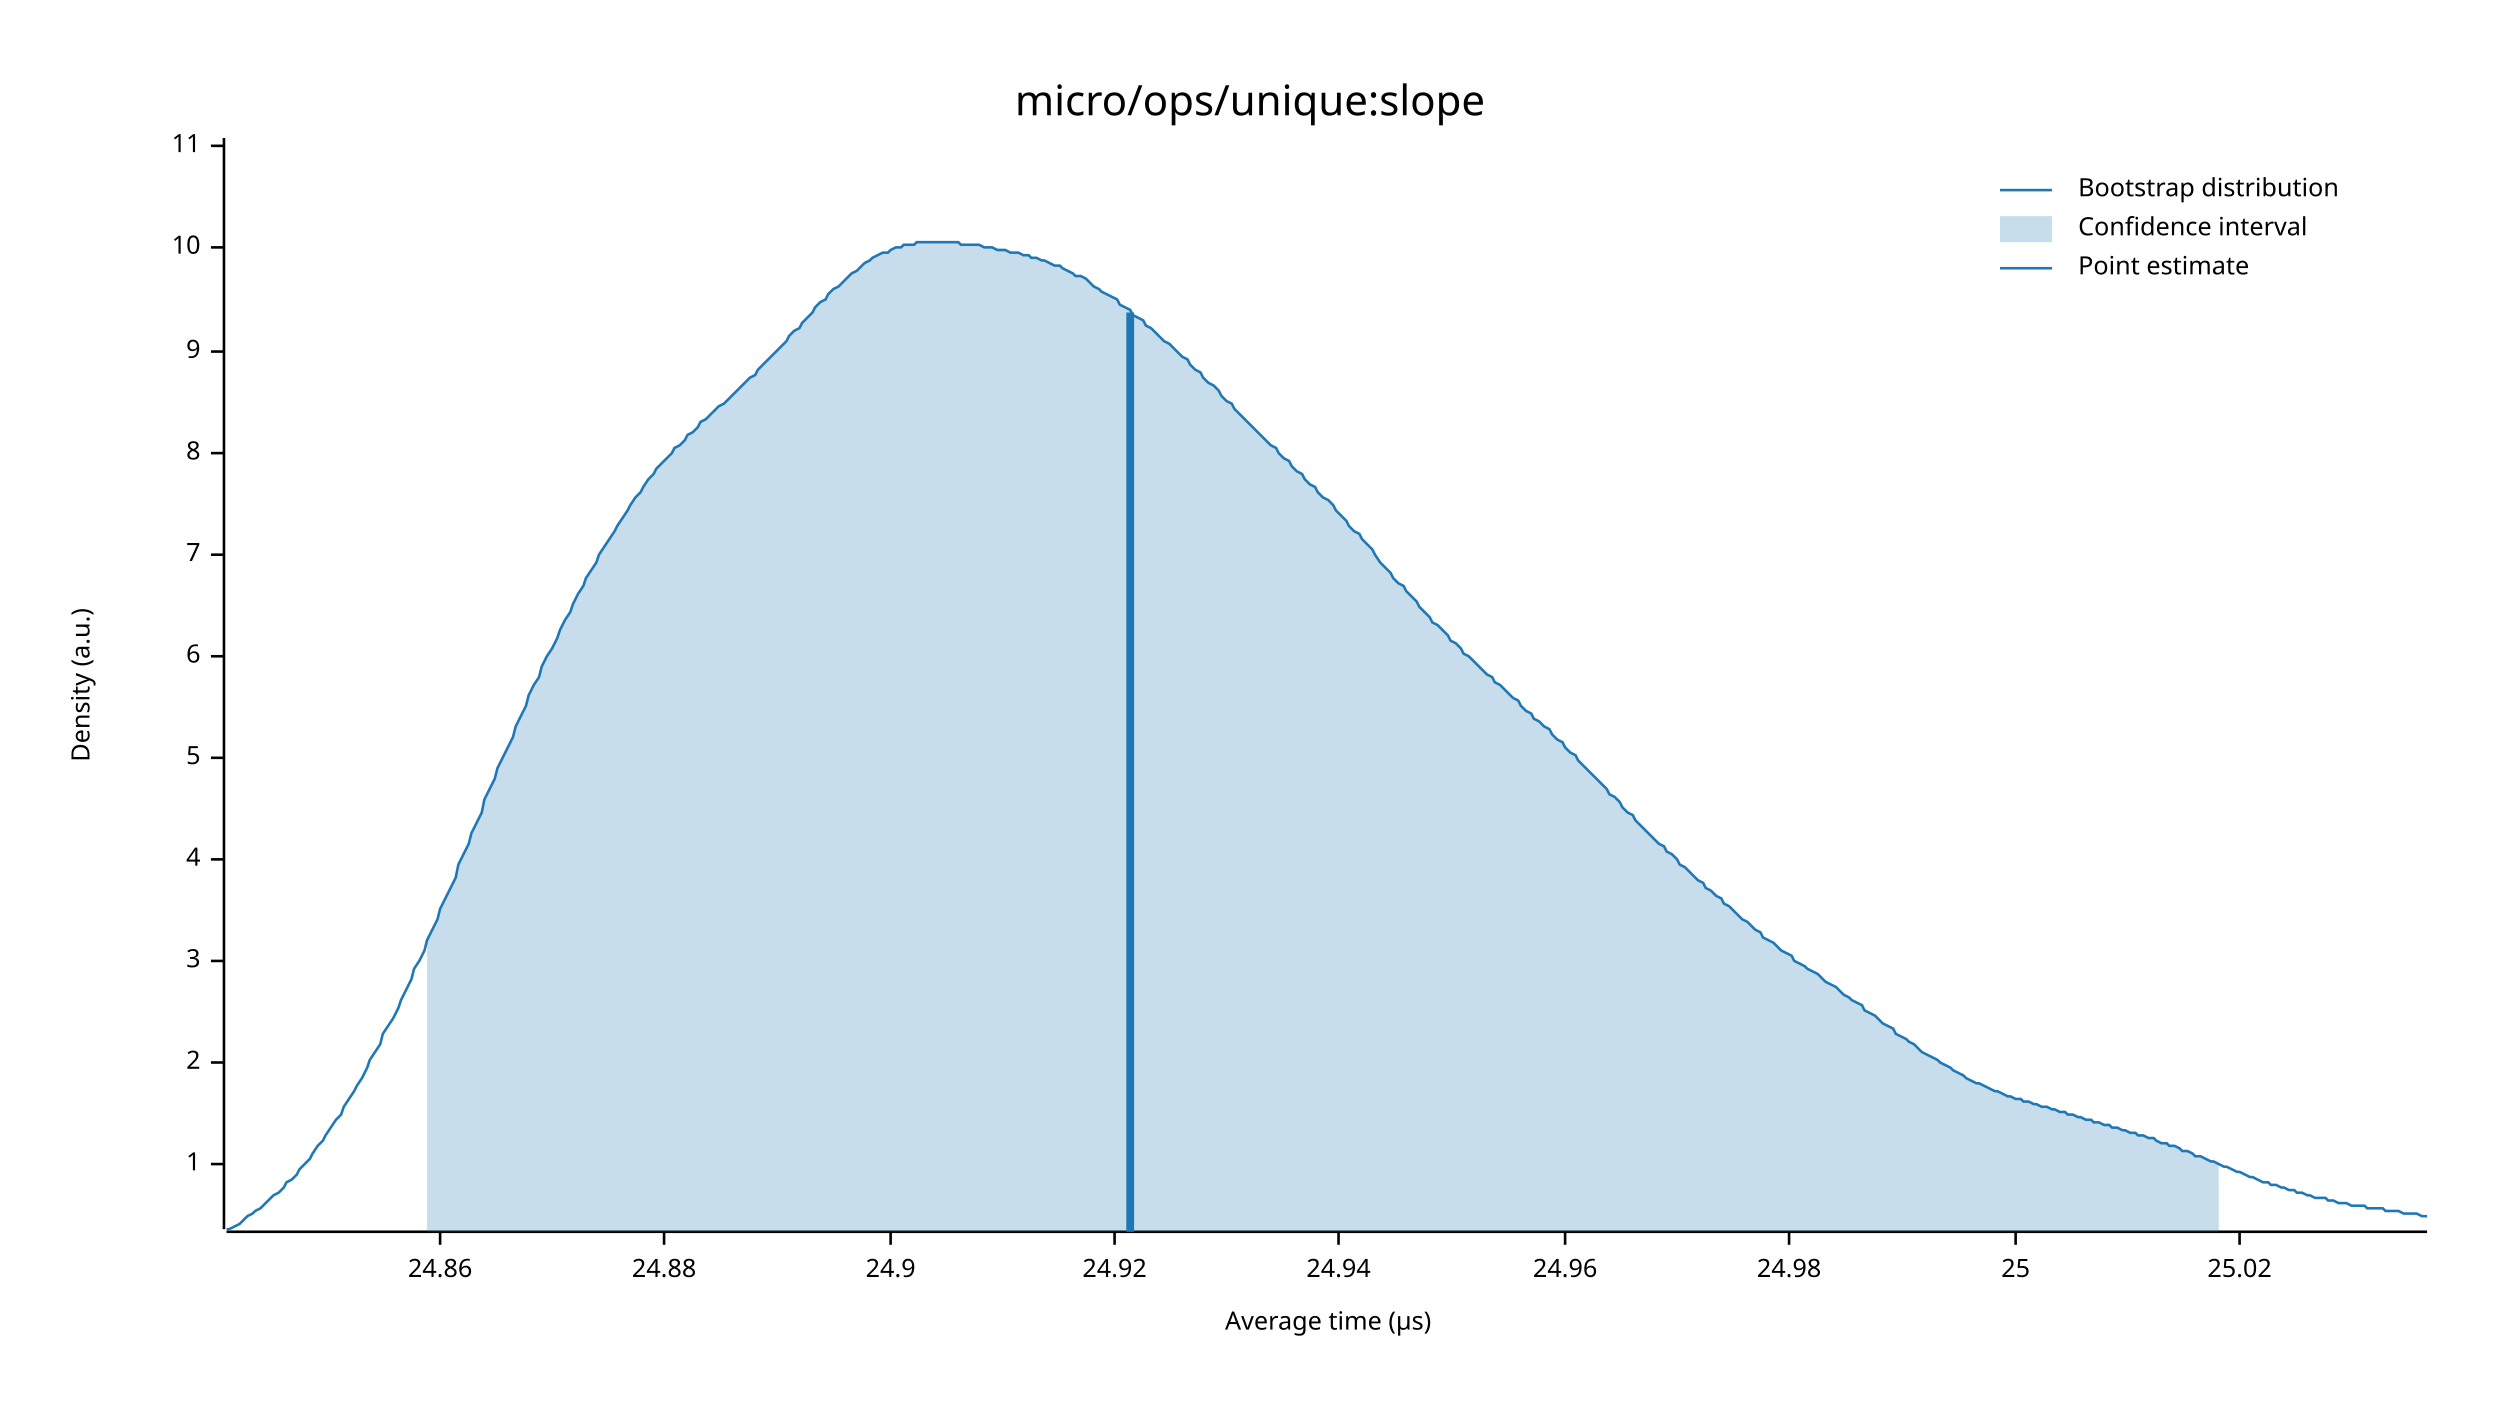
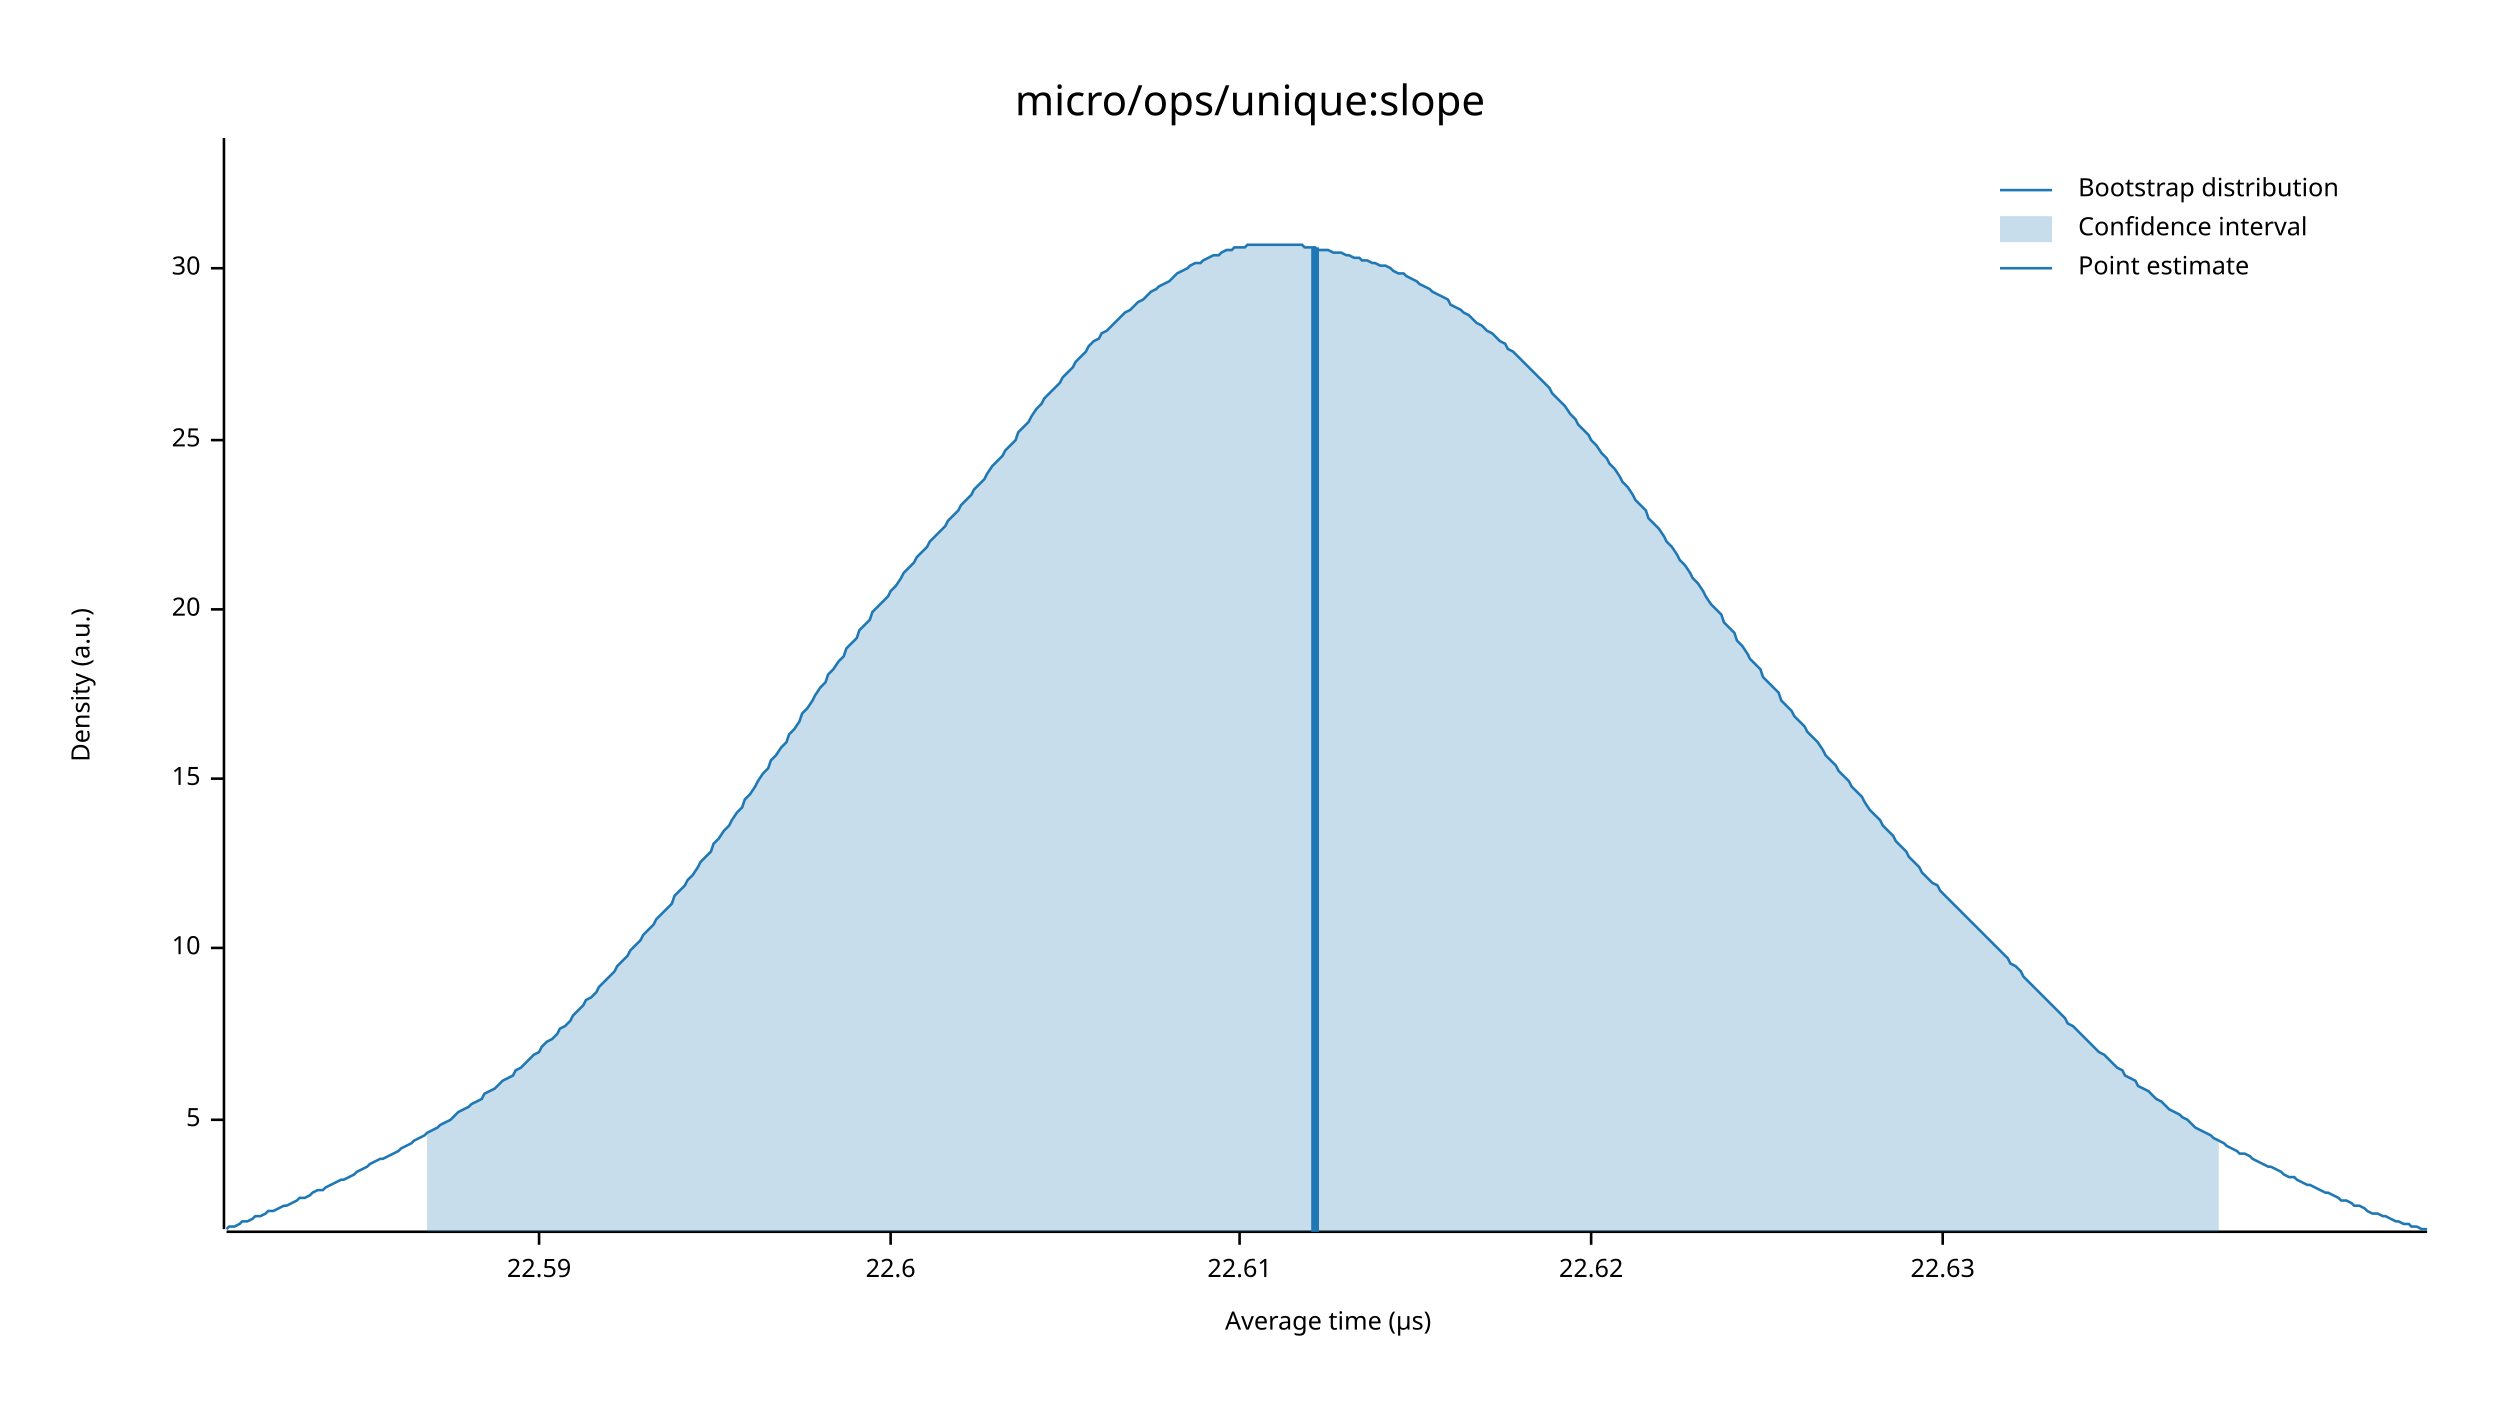
<svg xmlns="http://www.w3.org/2000/svg" width="960" height="540" viewBox="0 0 960 540">
  <text x="480" y="32" dy="0.76em" text-anchor="middle" font-family="sans-serif" font-size="16.129" opacity="1" fill="#000000">
micro/ops/unique:slope
</text>
  <text x="27" y="263" dy="0.76em" text-anchor="middle" font-family="sans-serif" font-size="9.677" opacity="1" fill="#000000" transform="rotate(270, 27, 263)">
Density (a.u.)
</text>
  <text x="510" y="513" dy="-0.5ex" text-anchor="middle" font-family="sans-serif" font-size="9.677" opacity="1" fill="#000000">
Average time (µs)
</text>
  <polyline fill="none" opacity="1" stroke="#000000" stroke-width="1" points="86,53 86,472 " />
-   <text x="77" y="447" dy="0.5ex" text-anchor="end" font-family="sans-serif" font-size="9.677" opacity="1" fill="#000000">
- 1
- </text>
-   <polyline fill="none" opacity="1" stroke="#000000" stroke-width="1" points="81,447 86,447 " />
-   <text x="77" y="408" dy="0.5ex" text-anchor="end" font-family="sans-serif" font-size="9.677" opacity="1" fill="#000000">
- 2
- </text>
-   <polyline fill="none" opacity="1" stroke="#000000" stroke-width="1" points="81,408 86,408 " />
-   <text x="77" y="369" dy="0.5ex" text-anchor="end" font-family="sans-serif" font-size="9.677" opacity="1" fill="#000000">
- 3
- </text>
-   <polyline fill="none" opacity="1" stroke="#000000" stroke-width="1" points="81,369 86,369 " />
-   <text x="77" y="330" dy="0.5ex" text-anchor="end" font-family="sans-serif" font-size="9.677" opacity="1" fill="#000000">
- 4
- </text>
-   <polyline fill="none" opacity="1" stroke="#000000" stroke-width="1" points="81,330 86,330 " />
-   <text x="77" y="291" dy="0.5ex" text-anchor="end" font-family="sans-serif" font-size="9.677" opacity="1" fill="#000000">
+   <text x="77" y="430" dy="0.5ex" text-anchor="end" font-family="sans-serif" font-size="9.677" opacity="1" fill="#000000">
5
</text>
-   <polyline fill="none" opacity="1" stroke="#000000" stroke-width="1" points="81,291 86,291 " />
-   <text x="77" y="252" dy="0.5ex" text-anchor="end" font-family="sans-serif" font-size="9.677" opacity="1" fill="#000000">
- 6
- </text>
-   <polyline fill="none" opacity="1" stroke="#000000" stroke-width="1" points="81,252 86,252 " />
-   <text x="77" y="213" dy="0.5ex" text-anchor="end" font-family="sans-serif" font-size="9.677" opacity="1" fill="#000000">
- 7
- </text>
-   <polyline fill="none" opacity="1" stroke="#000000" stroke-width="1" points="81,213 86,213 " />
-   <text x="77" y="174" dy="0.5ex" text-anchor="end" font-family="sans-serif" font-size="9.677" opacity="1" fill="#000000">
- 8
- </text>
-   <polyline fill="none" opacity="1" stroke="#000000" stroke-width="1" points="81,174 86,174 " />
-   <text x="77" y="135" dy="0.5ex" text-anchor="end" font-family="sans-serif" font-size="9.677" opacity="1" fill="#000000">
- 9
- </text>
-   <polyline fill="none" opacity="1" stroke="#000000" stroke-width="1" points="81,135 86,135 " />
-   <text x="77" y="95" dy="0.5ex" text-anchor="end" font-family="sans-serif" font-size="9.677" opacity="1" fill="#000000">
+   <polyline fill="none" opacity="1" stroke="#000000" stroke-width="1" points="81,430 86,430 " />
+   <text x="77" y="364" dy="0.5ex" text-anchor="end" font-family="sans-serif" font-size="9.677" opacity="1" fill="#000000">
10
</text>
-   <polyline fill="none" opacity="1" stroke="#000000" stroke-width="1" points="81,95 86,95 " />
-   <text x="77" y="56" dy="0.5ex" text-anchor="end" font-family="sans-serif" font-size="9.677" opacity="1" fill="#000000">
- 11
+   <polyline fill="none" opacity="1" stroke="#000000" stroke-width="1" points="81,364 86,364 " />
+   <text x="77" y="299" dy="0.5ex" text-anchor="end" font-family="sans-serif" font-size="9.677" opacity="1" fill="#000000">
+ 15
</text>
-   <polyline fill="none" opacity="1" stroke="#000000" stroke-width="1" points="81,56 86,56 " />
+   <polyline fill="none" opacity="1" stroke="#000000" stroke-width="1" points="81,299 86,299 " />
+   <text x="77" y="234" dy="0.5ex" text-anchor="end" font-family="sans-serif" font-size="9.677" opacity="1" fill="#000000">
+ 20
+ </text>
+   <polyline fill="none" opacity="1" stroke="#000000" stroke-width="1" points="81,234 86,234 " />
+   <text x="77" y="169" dy="0.5ex" text-anchor="end" font-family="sans-serif" font-size="9.677" opacity="1" fill="#000000">
+ 25
+ </text>
+   <polyline fill="none" opacity="1" stroke="#000000" stroke-width="1" points="81,169 86,169 " />
+   <text x="77" y="103" dy="0.5ex" text-anchor="end" font-family="sans-serif" font-size="9.677" opacity="1" fill="#000000">
+ 30
+ </text>
+   <polyline fill="none" opacity="1" stroke="#000000" stroke-width="1" points="81,103 86,103 " />
  <polyline fill="none" opacity="1" stroke="#000000" stroke-width="1" points="87,473 932,473 " />
-   <text x="169" y="483" dy="0.76em" text-anchor="middle" font-family="sans-serif" font-size="9.677" opacity="1" fill="#000000">
- 24.86
+   <text x="207" y="483" dy="0.76em" text-anchor="middle" font-family="sans-serif" font-size="9.677" opacity="1" fill="#000000">
+ 22.59
</text>
-   <polyline fill="none" opacity="1" stroke="#000000" stroke-width="1" points="169,473 169,478 " />
-   <text x="255" y="483" dy="0.76em" text-anchor="middle" font-family="sans-serif" font-size="9.677" opacity="1" fill="#000000">
- 24.88
- </text>
-   <polyline fill="none" opacity="1" stroke="#000000" stroke-width="1" points="255,473 255,478 " />
+   <polyline fill="none" opacity="1" stroke="#000000" stroke-width="1" points="207,473 207,478 " />
  <text x="342" y="483" dy="0.76em" text-anchor="middle" font-family="sans-serif" font-size="9.677" opacity="1" fill="#000000">
- 24.9
+ 22.6
</text>
  <polyline fill="none" opacity="1" stroke="#000000" stroke-width="1" points="342,473 342,478 " />
-   <text x="428" y="483" dy="0.76em" text-anchor="middle" font-family="sans-serif" font-size="9.677" opacity="1" fill="#000000">
- 24.92
+   <text x="476" y="483" dy="0.76em" text-anchor="middle" font-family="sans-serif" font-size="9.677" opacity="1" fill="#000000">
+ 22.61
</text>
-   <polyline fill="none" opacity="1" stroke="#000000" stroke-width="1" points="428,473 428,478 " />
-   <text x="514" y="483" dy="0.76em" text-anchor="middle" font-family="sans-serif" font-size="9.677" opacity="1" fill="#000000">
- 24.94
+   <polyline fill="none" opacity="1" stroke="#000000" stroke-width="1" points="476,473 476,478 " />
+   <text x="611" y="483" dy="0.76em" text-anchor="middle" font-family="sans-serif" font-size="9.677" opacity="1" fill="#000000">
+ 22.62
</text>
-   <polyline fill="none" opacity="1" stroke="#000000" stroke-width="1" points="514,473 514,478 " />
-   <text x="601" y="483" dy="0.76em" text-anchor="middle" font-family="sans-serif" font-size="9.677" opacity="1" fill="#000000">
- 24.96
+   <polyline fill="none" opacity="1" stroke="#000000" stroke-width="1" points="611,473 611,478 " />
+   <text x="746" y="483" dy="0.76em" text-anchor="middle" font-family="sans-serif" font-size="9.677" opacity="1" fill="#000000">
+ 22.63
</text>
-   <polyline fill="none" opacity="1" stroke="#000000" stroke-width="1" points="601,473 601,478 " />
-   <text x="687" y="483" dy="0.76em" text-anchor="middle" font-family="sans-serif" font-size="9.677" opacity="1" fill="#000000">
- 24.98
- </text>
-   <polyline fill="none" opacity="1" stroke="#000000" stroke-width="1" points="687,473 687,478 " />
-   <text x="774" y="483" dy="0.76em" text-anchor="middle" font-family="sans-serif" font-size="9.677" opacity="1" fill="#000000">
- 25
- </text>
-   <polyline fill="none" opacity="1" stroke="#000000" stroke-width="1" points="774,473 774,478 " />
-   <text x="860" y="483" dy="0.76em" text-anchor="middle" font-family="sans-serif" font-size="9.677" opacity="1" fill="#000000">
- 25.02
- </text>
-   <polyline fill="none" opacity="1" stroke="#000000" stroke-width="1" points="860,473 860,478 " />
-   <polyline fill="none" opacity="1" stroke="#1F78B4" stroke-width="1" points="87,472 88,472 90,471 92,470 93,469 95,467 97,466 98,465 100,464 102,462 103,461 105,459 107,458 109,456 110,454 112,453 114,451 115,449 117,447 119,445 120,443 122,440 124,438 125,436 127,433 129,430 131,428 132,425 134,422 136,419 137,417 139,414 141,410 142,407 144,404 146,401 147,397 149,394 151,391 153,387 154,384 156,380 158,376 159,372 161,369 163,365 164,361 166,357 168,353 169,349 171,345 173,341 175,337 176,332 178,328 180,324 181,320 183,316 185,312 186,307 188,303 190,299 191,295 193,291 195,287 197,283 198,279 200,275 202,271 203,267 205,263 207,260 208,256 210,252 212,249 214,245 215,242 217,238 219,235 220,232 222,228 224,225 225,222 227,219 229,216 230,213 232,210 234,207 236,204 237,202 239,199 241,196 242,194 244,191 246,189 247,187 249,184 251,182 252,180 254,178 256,176 258,174 259,172 261,171 263,169 264,167 266,166 268,164 269,162 271,161 273,159 274,158 276,156 278,155 280,153 281,152 283,150 285,148 286,147 288,145 290,144 291,142 293,140 295,138 296,137 298,135 300,133 302,131 303,129 305,127 307,126 308,124 310,122 312,120 313,118 315,116 317,115 318,113 320,111 322,110 324,108 325,107 327,105 329,104 330,103 332,101 334,100 335,99 337,98 339,97 341,97 342,96 344,95 346,95 347,94 349,94 351,94 352,93 354,93 356,93 357,93 359,93 361,93 363,93 364,93 366,93 368,93 369,94 371,94 373,94 374,94 376,94 378,95 379,95 381,95 383,96 385,96 386,96 388,97 390,97 391,97 393,98 395,98 396,99 398,99 400,100 401,100 403,101 405,102 407,102 408,103 410,104 412,105 413,106 415,106 417,107 418,108 420,110 422,111 423,112 425,113 427,114 429,115 430,117 432,118 434,119 435,121 437,122 439,123 440,125 442,126 444,128 445,129 447,131 449,132 451,134 452,135 454,137 456,138 457,140 459,142 461,143 462,145 464,147 466,148 468,150 469,152 471,154 473,155 474,157 476,159 478,161 479,162 481,164 483,166 484,167 486,169 488,171 490,172 491,174 493,176 495,177 496,179 498,181 500,182 501,184 503,186 505,187 506,189 508,191 510,192 512,194 513,196 515,198 517,200 518,202 520,204 522,205 523,207 525,209 527,211 528,213 530,216 532,218 534,220 535,222 537,224 539,225 540,227 542,229 544,231 545,233 547,235 549,237 550,239 552,240 554,242 556,244 557,246 559,247 561,249 562,251 564,252 566,254 567,255 569,257 571,259 573,260 574,262 576,263 578,265 579,266 581,268 583,269 584,271 586,273 588,274 589,276 591,277 593,279 595,280 596,282 598,284 600,285 601,287 603,289 605,290 606,292 608,294 610,296 611,297 613,299 615,301 617,303 618,305 620,306 622,308 623,310 625,312 627,313 628,315 630,317 632,319 633,320 635,322 637,324 639,325 640,327 642,328 644,330 645,332 647,333 649,335 650,336 652,338 654,339 655,341 657,342 659,344 661,345 662,347 664,348 666,350 667,351 669,353 671,354 672,355 674,357 676,358 677,360 679,361 681,362 683,364 684,365 686,366 688,367 689,369 691,370 693,371 694,372 696,373 698,374 700,376 701,377 703,378 705,379 706,380 708,382 710,383 711,384 713,385 715,386 716,388 718,389 720,390 722,392 723,393 725,394 727,395 728,397 730,398 732,399 733,400 735,401 737,403 738,404 740,405 742,406 744,407 745,408 747,409 749,410 750,411 752,412 754,413 755,414 757,415 759,416 760,416 762,417 764,418 766,419 767,419 769,420 771,421 772,421 774,422 776,422 777,423 779,423 781,424 782,424 784,425 786,425 788,426 789,426 791,427 793,427 794,428 796,428 798,429 799,429 801,430 803,430 804,431 806,431 808,432 810,432 811,433 813,433 815,434 816,434 818,435 820,435 821,436 823,436 825,437 827,437 828,438 830,439 832,439 833,440 835,440 837,441 838,442 840,442 842,443 843,444 845,444 847,445 849,446 850,446 852,447 854,448 855,448 857,449 859,450 860,450 862,451 864,452 865,452 867,453 869,454 871,454 872,455 874,455 876,456 877,456 879,457 881,457 882,458 884,458 886,459 887,459 889,460 891,460 893,460 894,461 896,461 898,462 899,462 901,462 903,463 904,463 906,463 908,463 909,464 911,464 913,464 915,464 916,465 918,465 920,465 921,465 923,466 925,466 926,466 928,466 930,467 932,467 " />
-   <polygon opacity="0.25" fill="#1F78B4" points="164,361 166,357 168,353 169,349 171,345 173,341 175,337 176,332 178,328 180,324 181,320 183,316 185,312 186,307 188,303 190,299 191,295 193,291 195,287 197,283 198,279 200,275 202,271 203,267 205,263 207,260 208,256 210,252 212,249 214,245 215,242 217,238 219,235 220,232 222,228 224,225 225,222 227,219 229,216 230,213 232,210 234,207 236,204 237,202 239,199 241,196 242,194 244,191 246,189 247,187 249,184 251,182 252,180 254,178 256,176 258,174 259,172 261,171 263,169 264,167 266,166 268,164 269,162 271,161 273,159 274,158 276,156 278,155 280,153 281,152 283,150 285,148 286,147 288,145 290,144 291,142 293,140 295,138 296,137 298,135 300,133 302,131 303,129 305,127 307,126 308,124 310,122 312,120 313,118 315,116 317,115 318,113 320,111 322,110 324,108 325,107 327,105 329,104 330,103 332,101 334,100 335,99 337,98 339,97 341,97 342,96 344,95 346,95 347,94 349,94 351,94 352,93 354,93 356,93 357,93 359,93 361,93 363,93 364,93 366,93 368,93 369,94 371,94 373,94 374,94 376,94 378,95 379,95 381,95 383,96 385,96 386,96 388,97 390,97 391,97 393,98 395,98 396,99 398,99 400,100 401,100 403,101 405,102 407,102 408,103 410,104 412,105 413,106 415,106 417,107 418,108 420,110 422,111 423,112 425,113 427,114 429,115 430,117 432,118 434,119 435,121 437,122 439,123 440,125 442,126 444,128 445,129 447,131 449,132 451,134 452,135 454,137 456,138 457,140 459,142 461,143 462,145 464,147 466,148 468,150 469,152 471,154 473,155 474,157 476,159 478,161 479,162 481,164 483,166 484,167 486,169 488,171 490,172 491,174 493,176 495,177 496,179 498,181 500,182 501,184 503,186 505,187 506,189 508,191 510,192 512,194 513,196 515,198 517,200 518,202 520,204 522,205 523,207 525,209 527,211 528,213 530,216 532,218 534,220 535,222 537,224 539,225 540,227 542,229 544,231 545,233 547,235 549,237 550,239 552,240 554,242 556,244 557,246 559,247 561,249 562,251 564,252 566,254 567,255 569,257 571,259 573,260 574,262 576,263 578,265 579,266 581,268 583,269 584,271 586,273 588,274 589,276 591,277 593,279 595,280 596,282 598,284 600,285 601,287 603,289 605,290 606,292 608,294 610,296 611,297 613,299 615,301 617,303 618,305 620,306 622,308 623,310 625,312 627,313 628,315 630,317 632,319 633,320 635,322 637,324 639,325 640,327 642,328 644,330 645,332 647,333 649,335 650,336 652,338 654,339 655,341 657,342 659,344 661,345 662,347 664,348 666,350 667,351 669,353 671,354 672,355 674,357 676,358 677,360 679,361 681,362 683,364 684,365 686,366 688,367 689,369 691,370 693,371 694,372 696,373 698,374 700,376 701,377 703,378 705,379 706,380 708,382 710,383 711,384 713,385 715,386 716,388 718,389 720,390 722,392 723,393 725,394 727,395 728,397 730,398 732,399 733,400 735,401 737,403 738,404 740,405 742,406 744,407 745,408 747,409 749,410 750,411 752,412 754,413 755,414 757,415 759,416 760,416 762,417 764,418 766,419 767,419 769,420 771,421 772,421 774,422 776,422 777,423 779,423 781,424 782,424 784,425 786,425 788,426 789,426 791,427 793,427 794,428 796,428 798,429 799,429 801,430 803,430 804,431 806,431 808,432 810,432 811,433 813,433 815,434 816,434 818,435 820,435 821,436 823,436 825,437 827,437 828,438 830,439 832,439 833,440 835,440 837,441 838,442 840,442 842,443 843,444 845,444 847,445 849,446 850,446 852,447 852,473 164,473 " />
-   <polyline fill="none" opacity="1" stroke="#1F78B4" stroke-width="3" points="434,473 434,120 " />
+   <polyline fill="none" opacity="1" stroke="#000000" stroke-width="1" points="746,473 746,478 " />
+   <polyline fill="none" opacity="1" stroke="#1F78B4" stroke-width="1" points="87,472 88,471 90,471 92,470 93,469 95,469 97,468 98,467 100,467 102,466 103,465 105,465 107,464 109,463 110,463 112,462 114,461 115,460 117,460 119,459 120,458 122,457 124,457 125,456 127,455 129,454 131,453 132,453 134,452 136,451 137,450 139,449 141,448 142,447 144,446 146,445 147,445 149,444 151,443 153,442 154,441 156,440 158,439 159,438 161,437 163,436 164,435 166,434 168,433 169,432 171,431 173,430 175,428 176,427 178,426 180,425 181,424 183,423 185,422 186,420 188,419 190,418 191,417 193,415 195,414 197,413 198,411 200,410 202,408 203,407 205,405 207,404 208,402 210,400 212,399 214,397 215,395 217,394 219,392 220,390 222,388 224,386 225,384 227,383 229,381 230,379 232,377 234,375 236,373 237,371 239,369 241,367 242,365 244,363 246,361 247,359 249,357 251,355 252,353 254,351 256,349 258,347 259,344 261,342 263,340 264,338 266,336 268,333 269,331 271,329 273,327 274,324 276,322 278,319 280,317 281,315 283,312 285,310 286,307 288,305 290,302 291,300 293,297 295,295 296,292 298,290 300,287 302,285 303,282 305,280 307,277 308,274 310,272 312,269 313,267 315,264 317,262 318,259 320,257 322,254 324,252 325,249 327,247 329,245 330,242 332,240 334,238 335,235 337,233 339,231 341,229 342,227 344,225 346,222 347,220 349,218 351,216 352,214 354,212 356,210 357,208 359,206 361,204 363,202 364,200 366,198 368,196 369,194 371,192 373,190 374,188 376,186 378,184 379,182 381,179 383,177 385,175 386,173 388,171 390,169 391,166 393,164 395,162 396,160 398,157 400,155 401,153 403,151 405,149 407,147 408,145 410,143 412,141 413,139 415,137 417,135 418,133 420,131 422,130 423,128 425,127 427,125 429,123 430,122 432,120 434,119 435,118 437,116 439,115 440,114 442,112 444,111 445,110 447,109 449,108 451,106 452,105 454,104 456,103 457,102 459,101 461,101 462,100 464,99 466,98 468,98 469,97 471,96 473,96 474,95 476,95 478,95 479,94 481,94 483,94 484,94 486,94 488,94 490,94 491,94 493,94 495,94 496,94 498,94 500,94 501,95 503,95 505,95 506,96 508,96 510,96 512,97 513,97 515,97 517,98 518,98 520,99 522,99 523,100 525,100 527,101 528,101 530,102 532,102 534,103 535,104 537,105 539,105 540,106 542,107 544,108 545,109 547,110 549,111 550,112 552,113 554,114 556,115 557,117 559,118 561,119 562,120 564,121 566,123 567,124 569,125 571,127 573,128 574,129 576,131 578,132 579,134 581,135 583,137 584,138 586,140 588,142 589,143 591,145 593,147 595,149 596,151 598,153 600,155 601,156 603,159 605,161 606,163 608,165 610,167 611,169 613,171 615,174 617,176 618,178 620,180 622,183 623,185 625,187 627,190 628,192 630,194 632,196 633,199 635,201 637,203 639,206 640,208 642,210 644,213 645,215 647,217 649,220 650,222 652,224 654,227 655,229 657,232 659,234 661,236 662,239 664,241 666,243 667,246 669,248 671,251 672,253 674,255 676,257 677,260 679,262 681,264 683,266 684,269 686,271 688,273 689,275 691,277 693,279 694,281 696,283 698,285 700,288 701,290 703,292 705,294 706,296 708,298 710,300 711,302 713,304 715,306 716,308 718,311 720,313 722,315 723,317 725,319 727,321 728,323 730,325 732,327 733,329 735,331 737,333 738,335 740,337 742,339 744,340 745,342 747,344 749,346 750,347 752,349 754,351 755,352 757,354 759,356 760,357 762,359 764,361 766,363 767,364 769,366 771,368 772,370 774,371 776,373 777,375 779,377 781,379 782,380 784,382 786,384 788,386 789,387 791,389 793,391 794,393 796,394 798,396 799,397 801,399 803,401 804,402 806,404 808,405 810,407 811,408 813,410 815,411 816,413 818,414 820,415 821,417 823,418 825,419 827,421 828,422 830,423 832,425 833,426 835,427 837,428 838,429 840,430 842,432 843,433 845,434 847,435 849,436 850,437 852,438 854,439 855,440 857,441 859,442 860,443 862,443 864,444 865,445 867,446 869,447 871,448 872,448 874,449 876,450 877,451 879,452 881,452 882,453 884,454 886,455 887,455 889,456 891,457 893,458 894,458 896,459 898,460 899,461 901,461 903,462 904,463 906,463 908,464 909,465 911,466 913,466 915,467 916,467 918,468 920,469 921,469 923,470 925,470 926,471 928,471 930,472 932,472 " />
+   <polygon opacity="0.25" fill="#1F78B4" points="164,435 166,434 168,433 169,432 171,431 173,430 175,428 176,427 178,426 180,425 181,424 183,423 185,422 186,420 188,419 190,418 191,417 193,415 195,414 197,413 198,411 200,410 202,408 203,407 205,405 207,404 208,402 210,400 212,399 214,397 215,395 217,394 219,392 220,390 222,388 224,386 225,384 227,383 229,381 230,379 232,377 234,375 236,373 237,371 239,369 241,367 242,365 244,363 246,361 247,359 249,357 251,355 252,353 254,351 256,349 258,347 259,344 261,342 263,340 264,338 266,336 268,333 269,331 271,329 273,327 274,324 276,322 278,319 280,317 281,315 283,312 285,310 286,307 288,305 290,302 291,300 293,297 295,295 296,292 298,290 300,287 302,285 303,282 305,280 307,277 308,274 310,272 312,269 313,267 315,264 317,262 318,259 320,257 322,254 324,252 325,249 327,247 329,245 330,242 332,240 334,238 335,235 337,233 339,231 341,229 342,227 344,225 346,222 347,220 349,218 351,216 352,214 354,212 356,210 357,208 359,206 361,204 363,202 364,200 366,198 368,196 369,194 371,192 373,190 374,188 376,186 378,184 379,182 381,179 383,177 385,175 386,173 388,171 390,169 391,166 393,164 395,162 396,160 398,157 400,155 401,153 403,151 405,149 407,147 408,145 410,143 412,141 413,139 415,137 417,135 418,133 420,131 422,130 423,128 425,127 427,125 429,123 430,122 432,120 434,119 435,118 437,116 439,115 440,114 442,112 444,111 445,110 447,109 449,108 451,106 452,105 454,104 456,103 457,102 459,101 461,101 462,100 464,99 466,98 468,98 469,97 471,96 473,96 474,95 476,95 478,95 479,94 481,94 483,94 484,94 486,94 488,94 490,94 491,94 493,94 495,94 496,94 498,94 500,94 501,95 503,95 505,95 506,96 508,96 510,96 512,97 513,97 515,97 517,98 518,98 520,99 522,99 523,100 525,100 527,101 528,101 530,102 532,102 534,103 535,104 537,105 539,105 540,106 542,107 544,108 545,109 547,110 549,111 550,112 552,113 554,114 556,115 557,117 559,118 561,119 562,120 564,121 566,123 567,124 569,125 571,127 573,128 574,129 576,131 578,132 579,134 581,135 583,137 584,138 586,140 588,142 589,143 591,145 593,147 595,149 596,151 598,153 600,155 601,156 603,159 605,161 606,163 608,165 610,167 611,169 613,171 615,174 617,176 618,178 620,180 622,183 623,185 625,187 627,190 628,192 630,194 632,196 633,199 635,201 637,203 639,206 640,208 642,210 644,213 645,215 647,217 649,220 650,222 652,224 654,227 655,229 657,232 659,234 661,236 662,239 664,241 666,243 667,246 669,248 671,251 672,253 674,255 676,257 677,260 679,262 681,264 683,266 684,269 686,271 688,273 689,275 691,277 693,279 694,281 696,283 698,285 700,288 701,290 703,292 705,294 706,296 708,298 710,300 711,302 713,304 715,306 716,308 718,311 720,313 722,315 723,317 725,319 727,321 728,323 730,325 732,327 733,329 735,331 737,333 738,335 740,337 742,339 744,340 745,342 747,344 749,346 750,347 752,349 754,351 755,352 757,354 759,356 760,357 762,359 764,361 766,363 767,364 769,366 771,368 772,370 774,371 776,373 777,375 779,377 781,379 782,380 784,382 786,384 788,386 789,387 791,389 793,391 794,393 796,394 798,396 799,397 801,399 803,401 804,402 806,404 808,405 810,407 811,408 813,410 815,411 816,413 818,414 820,415 821,417 823,418 825,419 827,421 828,422 830,423 832,425 833,426 835,427 837,428 838,429 840,430 842,432 843,433 845,434 847,435 849,436 850,437 852,438 852,473 164,473 " />
+   <polyline fill="none" opacity="1" stroke="#1F78B4" stroke-width="3" points="505,473 505,95 " />
  <text x="798" y="68" dy="0.76em" text-anchor="start" font-family="sans-serif" font-size="9.677" opacity="1" fill="#000000">
Bootstrap distribution
</text>
  <text x="798" y="83" dy="0.76em" text-anchor="start" font-family="sans-serif" font-size="9.677" opacity="1" fill="#000000">
Confidence interval
</text>
  <text x="798" y="98" dy="0.76em" text-anchor="start" font-family="sans-serif" font-size="9.677" opacity="1" fill="#000000">
Point estimate
</text>
  <polyline fill="none" opacity="1" stroke="#1F78B4" stroke-width="1" points="768,73 788,73 " />
  <rect x="768" y="83" width="20" height="10" opacity="0.25" fill="#1F78B4" stroke="none" />
  <polyline fill="none" opacity="1" stroke="#1F78B4" stroke-width="1" points="768,103 788,103 " />
</svg>
